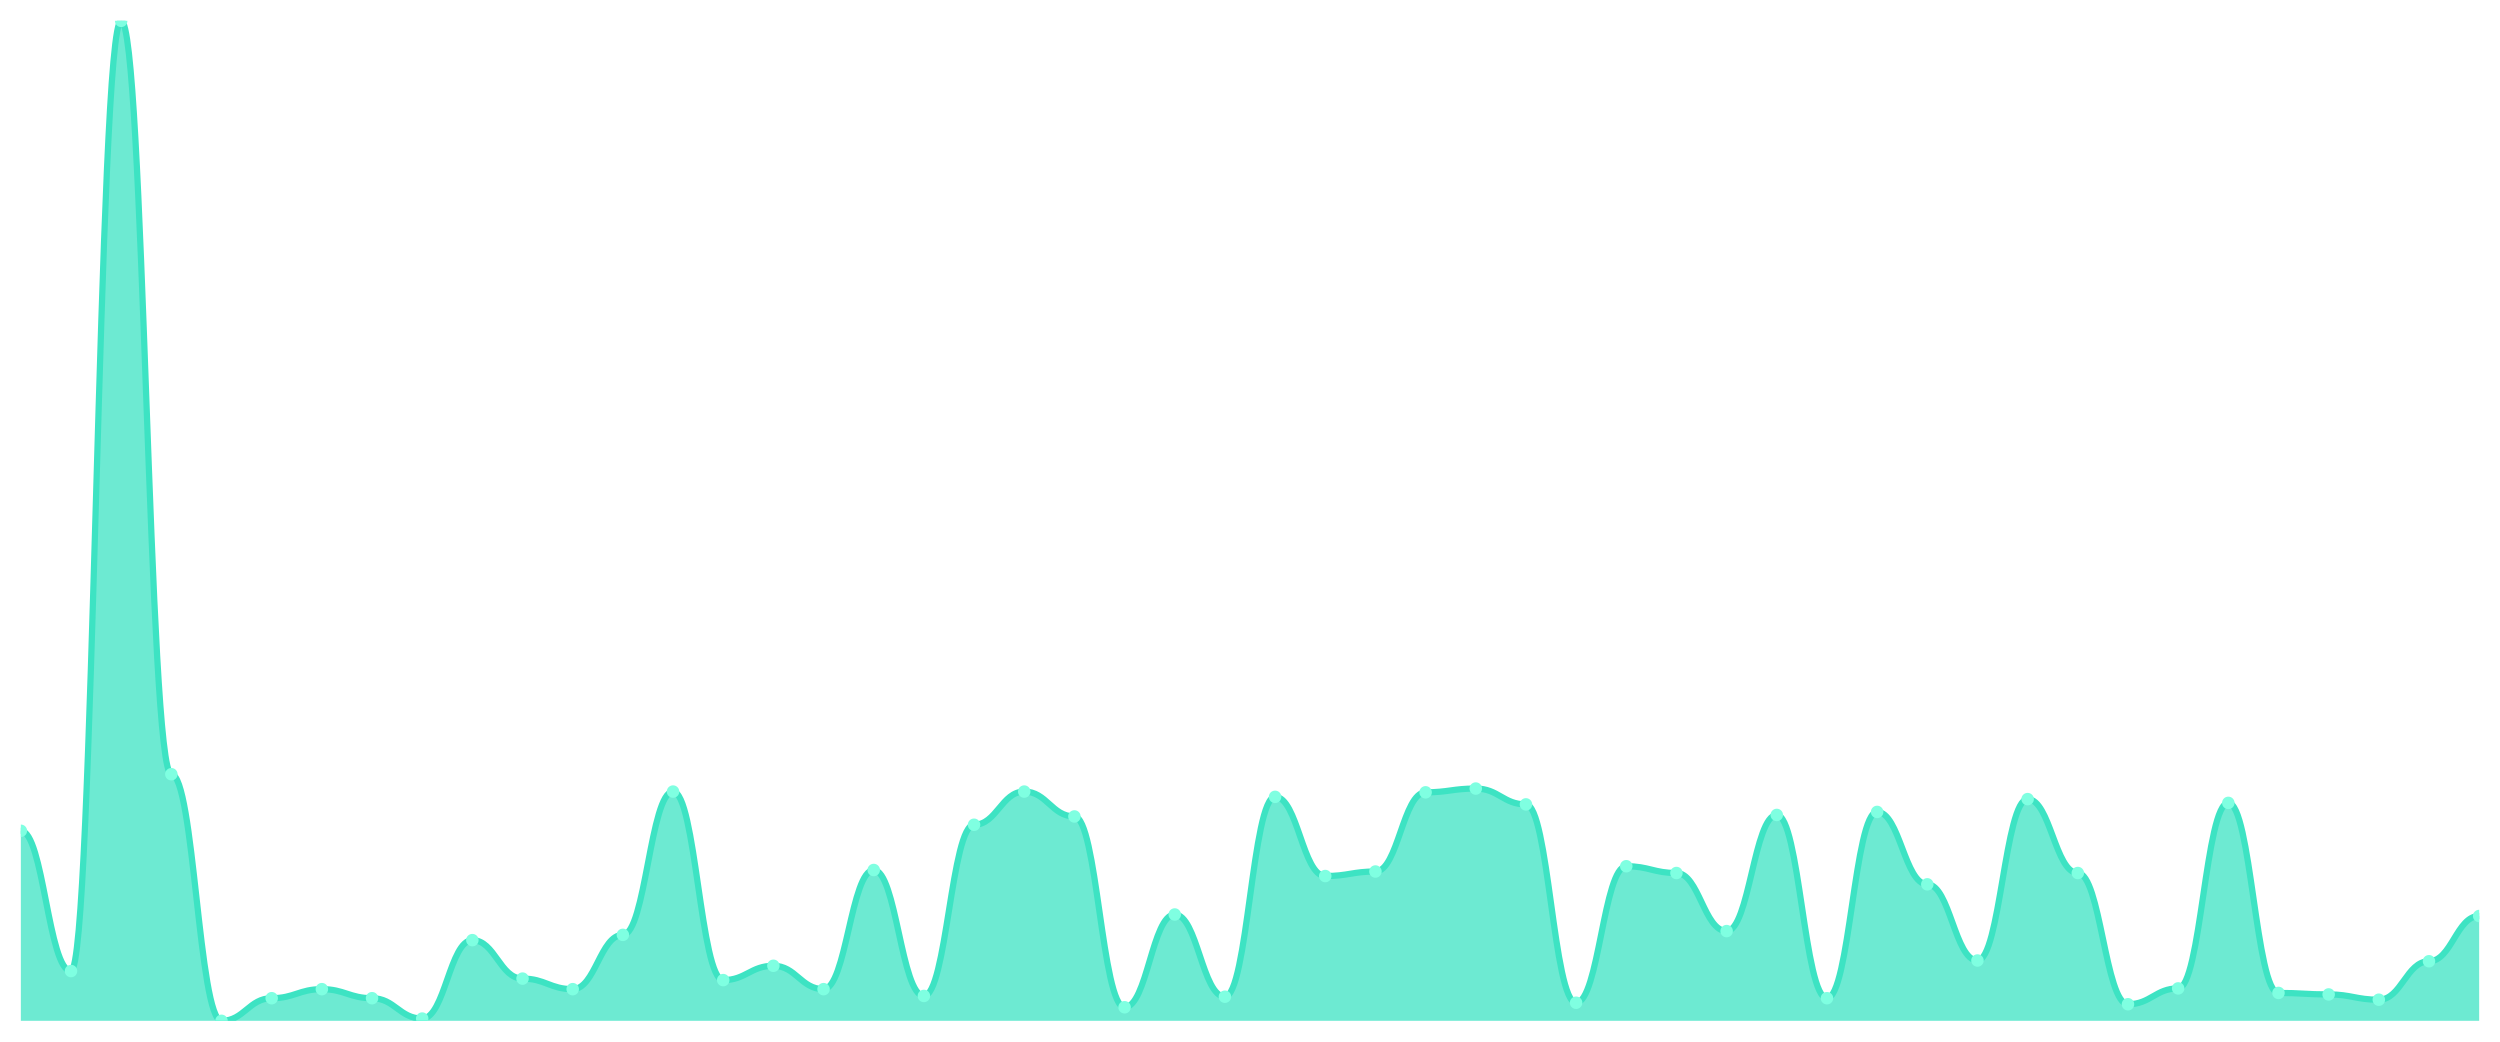
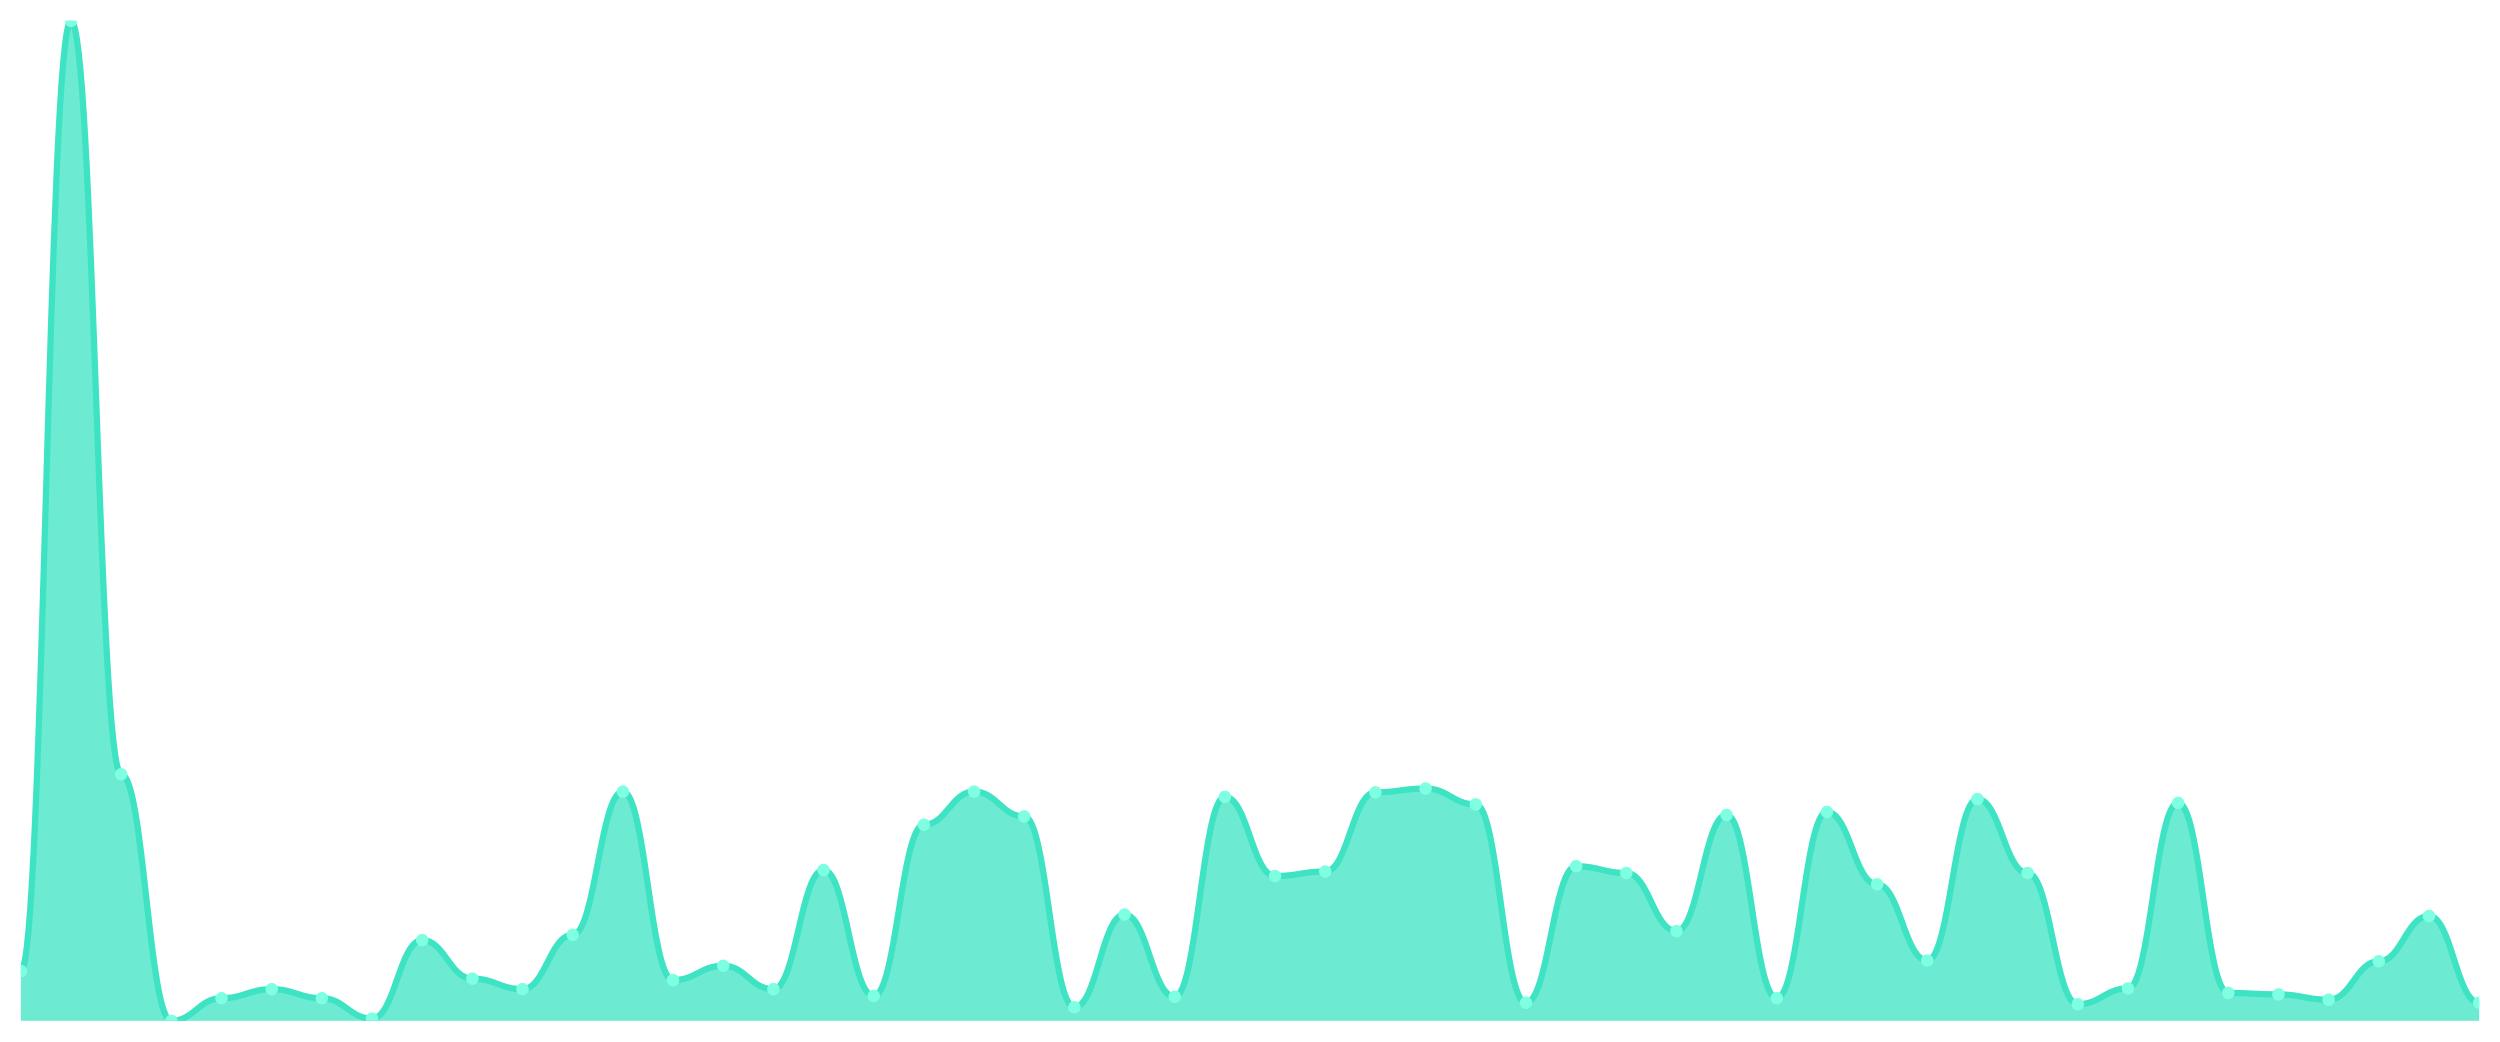
<svg xmlns="http://www.w3.org/2000/svg" viewBox="0 0 1200 500" width="1200" height="500">
  <defs>
    <clipPath id="c">
      <rect x="10" y="10" width="1180" height="480" />
    </clipPath>
  </defs>
  <rect width="1200" height="500" fill="none" />
  <g clip-path="url(#c)">
-     <path d="M 10,490 L 10,398.778 C 20.837,398.778 23.245,466.109 34.082,466.109 C 44.918,466.109 47.327,10 58.163,10 C 69,10 71.408,371.629 82.245,371.629 C 93.082,371.629 95.49,490 106.327,490 C 117.163,490 119.571,479.14 130.408,479.14 C 141.245,479.14 143.653,474.796 154.49,474.796 C 165.327,474.796 167.735,479.14 178.571,479.14 C 189.408,479.14 191.816,488.914 202.653,488.914 C 213.49,488.914 215.898,451.267 226.735,451.267 C 237.571,451.267 239.98,469.729 250.816,469.729 C 261.653,469.729 264.061,474.796 274.898,474.796 C 285.735,474.796 288.143,448.733 298.98,448.733 C 309.816,448.733 312.224,379.955 323.061,379.955 C 333.898,379.955 336.306,470.452 347.143,470.452 C 357.98,470.452 360.388,463.575 371.224,463.575 C 382.061,463.575 384.469,474.796 395.306,474.796 C 406.143,474.796 408.551,417.602 419.388,417.602 C 430.224,417.602 432.633,478.054 443.469,478.054 C 454.306,478.054 456.714,395.882 467.551,395.882 C 478.388,395.882 480.796,379.955 491.633,379.955 C 502.469,379.955 504.878,391.9 515.714,391.9 C 526.551,391.9 528.959,483.484 539.796,483.484 C 550.633,483.484 553.041,438.959 563.878,438.959 C 574.714,438.959 577.122,478.416 587.959,478.416 C 598.796,478.416 601.204,382.489 612.041,382.489 C 622.878,382.489 625.286,420.498 636.122,420.498 C 646.959,420.498 649.367,418.326 660.204,418.326 C 671.041,418.326 673.449,380.317 684.286,380.317 C 695.122,380.317 697.531,378.507 708.367,378.507 C 719.204,378.507 721.612,386.109 732.449,386.109 C 743.286,386.109 745.694,481.312 756.531,481.312 C 767.367,481.312 769.776,415.792 780.612,415.792 C 791.449,415.792 793.857,419.05 804.694,419.05 C 815.531,419.05 817.939,446.923 828.776,446.923 C 839.612,446.923 842.02,391.176 852.857,391.176 C 863.694,391.176 866.102,479.14 876.939,479.14 C 887.776,479.14 890.184,389.729 901.02,389.729 C 911.857,389.729 914.265,424.48 925.102,424.48 C 935.939,424.48 938.347,461.041 949.184,461.041 C 960.02,461.041 962.429,383.575 973.265,383.575 C 984.102,383.575 986.51,419.05 997.347,419.05 C 1008.184,419.05 1010.592,482.036 1021.429,482.036 C 1032.265,482.036 1034.673,474.434 1045.51,474.434 C 1056.347,474.434 1058.755,385.385 1069.592,385.385 C 1080.429,385.385 1082.837,476.606 1093.673,476.606 C 1104.51,476.606 1106.918,477.33 1117.755,477.33 C 1128.592,477.33 1131,479.864 1141.837,479.864 C 1152.673,479.864 1155.082,461.403 1165.918,461.403 C 1176.755,461.403 1179.163,439.683 1190,439.683 L 1190,490 Z" fill="rgba(61,227,195,0.75)" />
-     <path d="M 10,398.778 C 20.837,398.778 23.245,466.109 34.082,466.109 C 44.918,466.109 47.327,10 58.163,10 C 69,10 71.408,371.629 82.245,371.629 C 93.082,371.629 95.49,490 106.327,490 C 117.163,490 119.571,479.14 130.408,479.14 C 141.245,479.14 143.653,474.796 154.49,474.796 C 165.327,474.796 167.735,479.14 178.571,479.14 C 189.408,479.14 191.816,488.914 202.653,488.914 C 213.49,488.914 215.898,451.267 226.735,451.267 C 237.571,451.267 239.98,469.729 250.816,469.729 C 261.653,469.729 264.061,474.796 274.898,474.796 C 285.735,474.796 288.143,448.733 298.98,448.733 C 309.816,448.733 312.224,379.955 323.061,379.955 C 333.898,379.955 336.306,470.452 347.143,470.452 C 357.98,470.452 360.388,463.575 371.224,463.575 C 382.061,463.575 384.469,474.796 395.306,474.796 C 406.143,474.796 408.551,417.602 419.388,417.602 C 430.224,417.602 432.633,478.054 443.469,478.054 C 454.306,478.054 456.714,395.882 467.551,395.882 C 478.388,395.882 480.796,379.955 491.633,379.955 C 502.469,379.955 504.878,391.9 515.714,391.9 C 526.551,391.9 528.959,483.484 539.796,483.484 C 550.633,483.484 553.041,438.959 563.878,438.959 C 574.714,438.959 577.122,478.416 587.959,478.416 C 598.796,478.416 601.204,382.489 612.041,382.489 C 622.878,382.489 625.286,420.498 636.122,420.498 C 646.959,420.498 649.367,418.326 660.204,418.326 C 671.041,418.326 673.449,380.317 684.286,380.317 C 695.122,380.317 697.531,378.507 708.367,378.507 C 719.204,378.507 721.612,386.109 732.449,386.109 C 743.286,386.109 745.694,481.312 756.531,481.312 C 767.367,481.312 769.776,415.792 780.612,415.792 C 791.449,415.792 793.857,419.05 804.694,419.05 C 815.531,419.05 817.939,446.923 828.776,446.923 C 839.612,446.923 842.02,391.176 852.857,391.176 C 863.694,391.176 866.102,479.14 876.939,479.14 C 887.776,479.14 890.184,389.729 901.02,389.729 C 911.857,389.729 914.265,424.48 925.102,424.48 C 935.939,424.48 938.347,461.041 949.184,461.041 C 960.02,461.041 962.429,383.575 973.265,383.575 C 984.102,383.575 986.51,419.05 997.347,419.05 C 1008.184,419.05 1010.592,482.036 1021.429,482.036 C 1032.265,482.036 1034.673,474.434 1045.51,474.434 C 1056.347,474.434 1058.755,385.385 1069.592,385.385 C 1080.429,385.385 1082.837,476.606 1093.673,476.606 C 1104.51,476.606 1106.918,477.33 1117.755,477.33 C 1128.592,477.33 1131,479.864 1141.837,479.864 C 1152.673,479.864 1155.082,461.403 1165.918,461.403 C 1176.755,461.403 1179.163,439.683 1190,439.683" fill="none" stroke="#3de3c3" stroke-width="3" stroke-linecap="round" stroke-linejoin="round" />
-     <circle cx="10" cy="398.778" r="3" fill="#7fffe1" />
-     <circle cx="34.082" cy="466.109" r="3" fill="#7fffe1" />
-     <circle cx="58.163" cy="10" r="3" fill="#7fffe1" />
-     <circle cx="82.245" cy="371.629" r="3" fill="#7fffe1" />
-     <circle cx="106.327" cy="490" r="3" fill="#7fffe1" />
-     <circle cx="130.408" cy="479.14" r="3" fill="#7fffe1" />
-     <circle cx="154.49" cy="474.796" r="3" fill="#7fffe1" />
-     <circle cx="178.571" cy="479.14" r="3" fill="#7fffe1" />
-     <circle cx="202.653" cy="488.914" r="3" fill="#7fffe1" />
-     <circle cx="226.735" cy="451.267" r="3" fill="#7fffe1" />
-     <circle cx="250.816" cy="469.729" r="3" fill="#7fffe1" />
-     <circle cx="274.898" cy="474.796" r="3" fill="#7fffe1" />
-     <circle cx="298.98" cy="448.733" r="3" fill="#7fffe1" />
-     <circle cx="323.061" cy="379.955" r="3" fill="#7fffe1" />
-     <circle cx="347.143" cy="470.452" r="3" fill="#7fffe1" />
-     <circle cx="371.224" cy="463.575" r="3" fill="#7fffe1" />
-     <circle cx="395.306" cy="474.796" r="3" fill="#7fffe1" />
-     <circle cx="419.388" cy="417.602" r="3" fill="#7fffe1" />
-     <circle cx="443.469" cy="478.054" r="3" fill="#7fffe1" />
-     <circle cx="467.551" cy="395.882" r="3" fill="#7fffe1" />
-     <circle cx="491.633" cy="379.955" r="3" fill="#7fffe1" />
-     <circle cx="515.714" cy="391.9" r="3" fill="#7fffe1" />
-     <circle cx="539.796" cy="483.484" r="3" fill="#7fffe1" />
-     <circle cx="563.878" cy="438.959" r="3" fill="#7fffe1" />
-     <circle cx="587.959" cy="478.416" r="3" fill="#7fffe1" />
-     <circle cx="612.041" cy="382.489" r="3" fill="#7fffe1" />
-     <circle cx="636.122" cy="420.498" r="3" fill="#7fffe1" />
-     <circle cx="660.204" cy="418.326" r="3" fill="#7fffe1" />
-     <circle cx="684.286" cy="380.317" r="3" fill="#7fffe1" />
-     <circle cx="708.367" cy="378.507" r="3" fill="#7fffe1" />
-     <circle cx="732.449" cy="386.109" r="3" fill="#7fffe1" />
-     <circle cx="756.531" cy="481.312" r="3" fill="#7fffe1" />
-     <circle cx="780.612" cy="415.792" r="3" fill="#7fffe1" />
-     <circle cx="804.694" cy="419.05" r="3" fill="#7fffe1" />
-     <circle cx="828.776" cy="446.923" r="3" fill="#7fffe1" />
-     <circle cx="852.857" cy="391.176" r="3" fill="#7fffe1" />
-     <circle cx="876.939" cy="479.14" r="3" fill="#7fffe1" />
-     <circle cx="901.02" cy="389.729" r="3" fill="#7fffe1" />
-     <circle cx="925.102" cy="424.48" r="3" fill="#7fffe1" />
-     <circle cx="949.184" cy="461.041" r="3" fill="#7fffe1" />
-     <circle cx="973.265" cy="383.575" r="3" fill="#7fffe1" />
-     <circle cx="997.347" cy="419.05" r="3" fill="#7fffe1" />
-     <circle cx="1021.429" cy="482.036" r="3" fill="#7fffe1" />
-     <circle cx="1045.51" cy="474.434" r="3" fill="#7fffe1" />
-     <circle cx="1069.592" cy="385.385" r="3" fill="#7fffe1" />
-     <circle cx="1093.673" cy="476.606" r="3" fill="#7fffe1" />
-     <circle cx="1117.755" cy="477.33" r="3" fill="#7fffe1" />
-     <circle cx="1141.837" cy="479.864" r="3" fill="#7fffe1" />
-     <circle cx="1165.918" cy="461.403" r="3" fill="#7fffe1" />
-     <circle cx="1190" cy="439.683" r="3" fill="#7fffe1" />
+     <path d="M 10,490 L 10,466.109 C 20.837,466.109 23.245,10 34.082,10 C 44.918,10 47.327,371.629 58.163,371.629 C 69,371.629 71.408,490 82.245,490 C 93.082,490 95.49,479.14 106.327,479.14 C 117.163,479.14 119.571,474.796 130.408,474.796 C 141.245,474.796 143.653,479.14 154.49,479.14 C 165.327,479.14 167.735,488.914 178.571,488.914 C 189.408,488.914 191.816,451.267 202.653,451.267 C 213.49,451.267 215.898,469.729 226.735,469.729 C 237.571,469.729 239.98,474.796 250.816,474.796 C 261.653,474.796 264.061,448.733 274.898,448.733 C 285.735,448.733 288.143,379.955 298.98,379.955 C 309.816,379.955 312.224,470.452 323.061,470.452 C 333.898,470.452 336.306,463.575 347.143,463.575 C 357.98,463.575 360.388,474.796 371.224,474.796 C 382.061,474.796 384.469,417.602 395.306,417.602 C 406.143,417.602 408.551,478.054 419.388,478.054 C 430.224,478.054 432.633,395.882 443.469,395.882 C 454.306,395.882 456.714,379.955 467.551,379.955 C 478.388,379.955 480.796,391.9 491.633,391.9 C 502.469,391.9 504.878,483.484 515.714,483.484 C 526.551,483.484 528.959,438.959 539.796,438.959 C 550.633,438.959 553.041,478.416 563.878,478.416 C 574.714,478.416 577.122,382.489 587.959,382.489 C 598.796,382.489 601.204,420.498 612.041,420.498 C 622.878,420.498 625.286,418.326 636.122,418.326 C 646.959,418.326 649.367,380.317 660.204,380.317 C 671.041,380.317 673.449,378.507 684.286,378.507 C 695.122,378.507 697.531,386.109 708.367,386.109 C 719.204,386.109 721.612,481.312 732.449,481.312 C 743.286,481.312 745.694,415.792 756.531,415.792 C 767.367,415.792 769.776,419.05 780.612,419.05 C 791.449,419.05 793.857,446.923 804.694,446.923 C 815.531,446.923 817.939,391.176 828.776,391.176 C 839.612,391.176 842.02,479.14 852.857,479.14 C 863.694,479.14 866.102,389.729 876.939,389.729 C 887.776,389.729 890.184,424.48 901.02,424.48 C 911.857,424.48 914.265,461.041 925.102,461.041 C 935.939,461.041 938.347,383.575 949.184,383.575 C 960.02,383.575 962.429,419.05 973.265,419.05 C 984.102,419.05 986.51,482.036 997.347,482.036 C 1008.184,482.036 1010.592,474.434 1021.429,474.434 C 1032.265,474.434 1034.673,385.385 1045.51,385.385 C 1056.347,385.385 1058.755,476.606 1069.592,476.606 C 1080.429,476.606 1082.837,477.33 1093.673,477.33 C 1104.51,477.33 1106.918,479.864 1117.755,479.864 C 1128.592,479.864 1131,461.403 1141.837,461.403 C 1152.673,461.403 1155.082,439.683 1165.918,439.683 C 1176.755,439.683 1179.163,481.312 1190,481.312 L 1190,490 Z" fill="rgba(61,227,195,0.75)" />
+     <path d="M 10,466.109 C 20.837,466.109 23.245,10 34.082,10 C 44.918,10 47.327,371.629 58.163,371.629 C 69,371.629 71.408,490 82.245,490 C 93.082,490 95.49,479.14 106.327,479.14 C 117.163,479.14 119.571,474.796 130.408,474.796 C 141.245,474.796 143.653,479.14 154.49,479.14 C 165.327,479.14 167.735,488.914 178.571,488.914 C 189.408,488.914 191.816,451.267 202.653,451.267 C 213.49,451.267 215.898,469.729 226.735,469.729 C 237.571,469.729 239.98,474.796 250.816,474.796 C 261.653,474.796 264.061,448.733 274.898,448.733 C 285.735,448.733 288.143,379.955 298.98,379.955 C 309.816,379.955 312.224,470.452 323.061,470.452 C 333.898,470.452 336.306,463.575 347.143,463.575 C 357.98,463.575 360.388,474.796 371.224,474.796 C 382.061,474.796 384.469,417.602 395.306,417.602 C 406.143,417.602 408.551,478.054 419.388,478.054 C 430.224,478.054 432.633,395.882 443.469,395.882 C 454.306,395.882 456.714,379.955 467.551,379.955 C 478.388,379.955 480.796,391.9 491.633,391.9 C 502.469,391.9 504.878,483.484 515.714,483.484 C 526.551,483.484 528.959,438.959 539.796,438.959 C 550.633,438.959 553.041,478.416 563.878,478.416 C 574.714,478.416 577.122,382.489 587.959,382.489 C 598.796,382.489 601.204,420.498 612.041,420.498 C 622.878,420.498 625.286,418.326 636.122,418.326 C 646.959,418.326 649.367,380.317 660.204,380.317 C 671.041,380.317 673.449,378.507 684.286,378.507 C 695.122,378.507 697.531,386.109 708.367,386.109 C 719.204,386.109 721.612,481.312 732.449,481.312 C 743.286,481.312 745.694,415.792 756.531,415.792 C 767.367,415.792 769.776,419.05 780.612,419.05 C 791.449,419.05 793.857,446.923 804.694,446.923 C 815.531,446.923 817.939,391.176 828.776,391.176 C 839.612,391.176 842.02,479.14 852.857,479.14 C 863.694,479.14 866.102,389.729 876.939,389.729 C 887.776,389.729 890.184,424.48 901.02,424.48 C 911.857,424.48 914.265,461.041 925.102,461.041 C 935.939,461.041 938.347,383.575 949.184,383.575 C 960.02,383.575 962.429,419.05 973.265,419.05 C 984.102,419.05 986.51,482.036 997.347,482.036 C 1008.184,482.036 1010.592,474.434 1021.429,474.434 C 1032.265,474.434 1034.673,385.385 1045.51,385.385 C 1056.347,385.385 1058.755,476.606 1069.592,476.606 C 1080.429,476.606 1082.837,477.33 1093.673,477.33 C 1104.51,477.33 1106.918,479.864 1117.755,479.864 C 1128.592,479.864 1131,461.403 1141.837,461.403 C 1152.673,461.403 1155.082,439.683 1165.918,439.683 C 1176.755,439.683 1179.163,481.312 1190,481.312" fill="none" stroke="#3de3c3" stroke-width="3" stroke-linecap="round" stroke-linejoin="round" />
+     <circle cx="10" cy="466.109" r="3" fill="#7fffe1" />
+     <circle cx="34.082" cy="10" r="3" fill="#7fffe1" />
+     <circle cx="58.163" cy="371.629" r="3" fill="#7fffe1" />
+     <circle cx="82.245" cy="490" r="3" fill="#7fffe1" />
+     <circle cx="106.327" cy="479.14" r="3" fill="#7fffe1" />
+     <circle cx="130.408" cy="474.796" r="3" fill="#7fffe1" />
+     <circle cx="154.49" cy="479.14" r="3" fill="#7fffe1" />
+     <circle cx="178.571" cy="488.914" r="3" fill="#7fffe1" />
+     <circle cx="202.653" cy="451.267" r="3" fill="#7fffe1" />
+     <circle cx="226.735" cy="469.729" r="3" fill="#7fffe1" />
+     <circle cx="250.816" cy="474.796" r="3" fill="#7fffe1" />
+     <circle cx="274.898" cy="448.733" r="3" fill="#7fffe1" />
+     <circle cx="298.98" cy="379.955" r="3" fill="#7fffe1" />
+     <circle cx="323.061" cy="470.452" r="3" fill="#7fffe1" />
+     <circle cx="347.143" cy="463.575" r="3" fill="#7fffe1" />
+     <circle cx="371.224" cy="474.796" r="3" fill="#7fffe1" />
+     <circle cx="395.306" cy="417.602" r="3" fill="#7fffe1" />
+     <circle cx="419.388" cy="478.054" r="3" fill="#7fffe1" />
+     <circle cx="443.469" cy="395.882" r="3" fill="#7fffe1" />
+     <circle cx="467.551" cy="379.955" r="3" fill="#7fffe1" />
+     <circle cx="491.633" cy="391.9" r="3" fill="#7fffe1" />
+     <circle cx="515.714" cy="483.484" r="3" fill="#7fffe1" />
+     <circle cx="539.796" cy="438.959" r="3" fill="#7fffe1" />
+     <circle cx="563.878" cy="478.416" r="3" fill="#7fffe1" />
+     <circle cx="587.959" cy="382.489" r="3" fill="#7fffe1" />
+     <circle cx="612.041" cy="420.498" r="3" fill="#7fffe1" />
+     <circle cx="636.122" cy="418.326" r="3" fill="#7fffe1" />
+     <circle cx="660.204" cy="380.317" r="3" fill="#7fffe1" />
+     <circle cx="684.286" cy="378.507" r="3" fill="#7fffe1" />
+     <circle cx="708.367" cy="386.109" r="3" fill="#7fffe1" />
+     <circle cx="732.449" cy="481.312" r="3" fill="#7fffe1" />
+     <circle cx="756.531" cy="415.792" r="3" fill="#7fffe1" />
+     <circle cx="780.612" cy="419.05" r="3" fill="#7fffe1" />
+     <circle cx="804.694" cy="446.923" r="3" fill="#7fffe1" />
+     <circle cx="828.776" cy="391.176" r="3" fill="#7fffe1" />
+     <circle cx="852.857" cy="479.14" r="3" fill="#7fffe1" />
+     <circle cx="876.939" cy="389.729" r="3" fill="#7fffe1" />
+     <circle cx="901.02" cy="424.48" r="3" fill="#7fffe1" />
+     <circle cx="925.102" cy="461.041" r="3" fill="#7fffe1" />
+     <circle cx="949.184" cy="383.575" r="3" fill="#7fffe1" />
+     <circle cx="973.265" cy="419.05" r="3" fill="#7fffe1" />
+     <circle cx="997.347" cy="482.036" r="3" fill="#7fffe1" />
+     <circle cx="1021.429" cy="474.434" r="3" fill="#7fffe1" />
+     <circle cx="1045.51" cy="385.385" r="3" fill="#7fffe1" />
+     <circle cx="1069.592" cy="476.606" r="3" fill="#7fffe1" />
+     <circle cx="1093.673" cy="477.33" r="3" fill="#7fffe1" />
+     <circle cx="1117.755" cy="479.864" r="3" fill="#7fffe1" />
+     <circle cx="1141.837" cy="461.403" r="3" fill="#7fffe1" />
+     <circle cx="1165.918" cy="439.683" r="3" fill="#7fffe1" />
+     <circle cx="1190" cy="481.312" r="3" fill="#7fffe1" />
  </g>
</svg>
